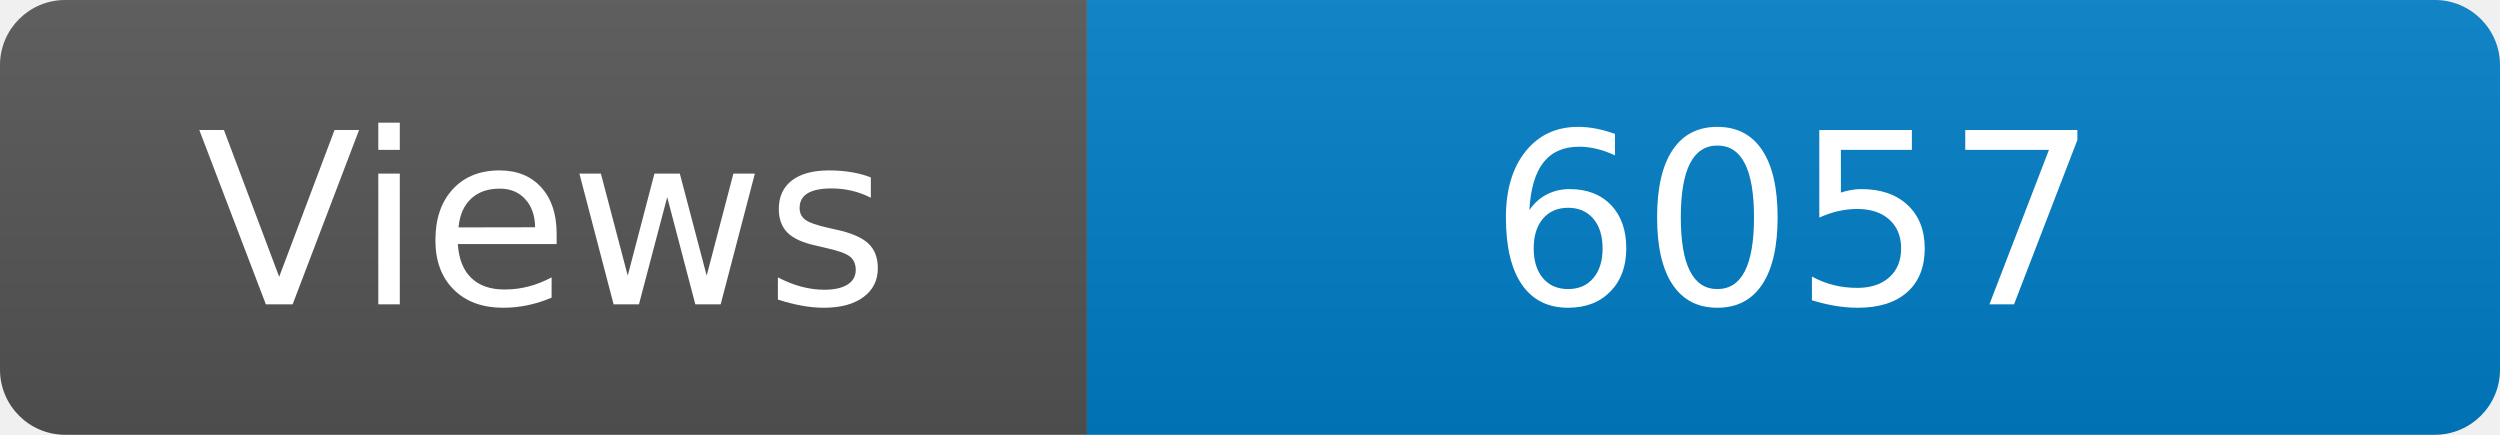
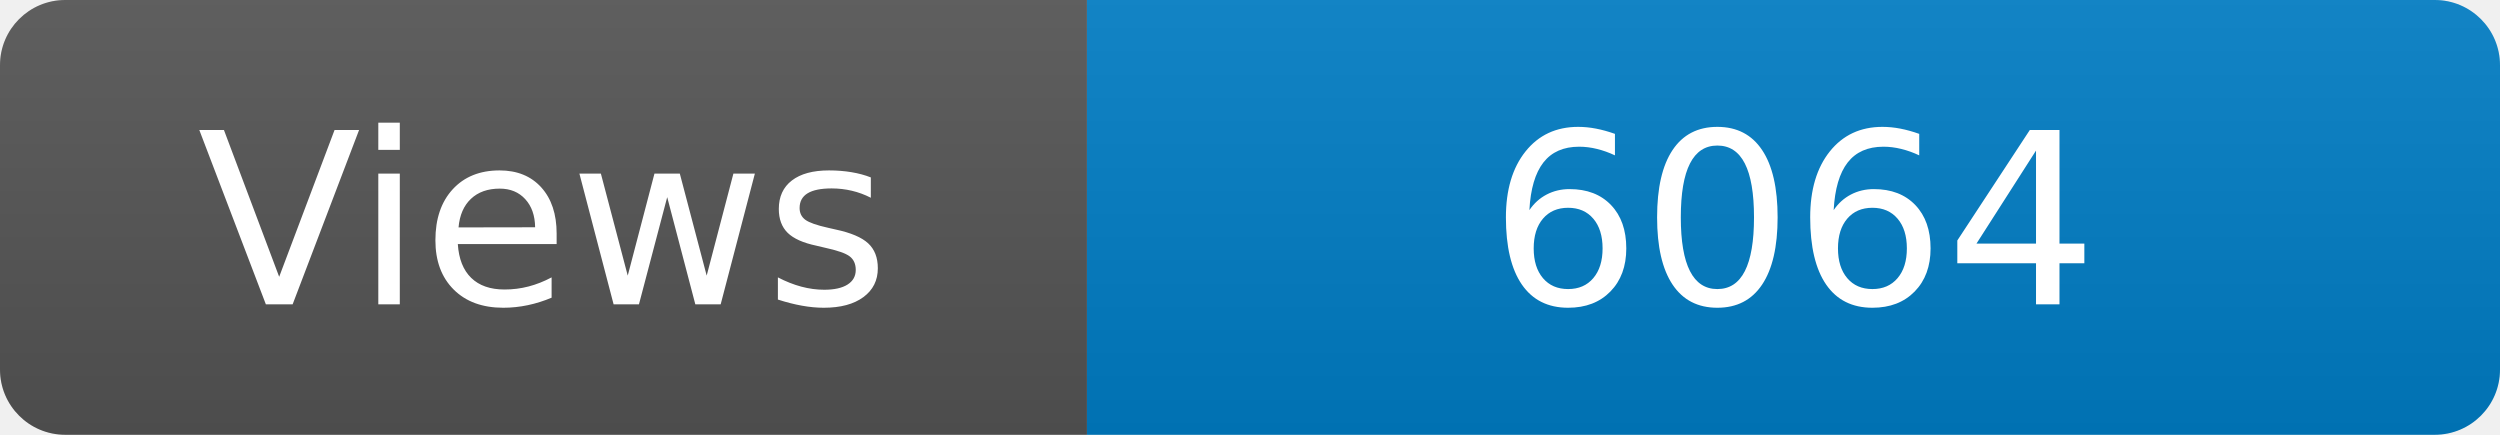
<svg xmlns="http://www.w3.org/2000/svg" width="115" height="20" role="img" aria-label="Maintained?: yes">
  <linearGradient id="s" x2="0" y2="100%">
    <stop offset="0" stop-color="#bbb" stop-opacity=".1" />
    <stop offset="1" stop-opacity=".1" />
  </linearGradient>
  <clipPath id="r">
    <rect width="115" height="20" rx="3" fill="#fff" />
  </clipPath>
  <g clip-path="url(#r)">
    <rect width="50" height="20" fill="#555" />
    <rect x="50" width="160" height="20" fill="#007ec6" />
    <rect width="115" height="20" fill="url(#s)" />
  </g>
  <g fill="#fff" text-anchor="middle" font-family="Verdana,Geneva,DejaVu Sans,sans-serif" font-size="110">
    <text x="250" y="140" transform="scale(.1)" fill="#fff">Views</text>
-     <text x="825" y="140" transform="scale(.1)" fill="#fff">6057</text>
+     <text x="825" y="140" transform="scale(.1)" fill="#fff">6064</text>
  </g>
</svg>
